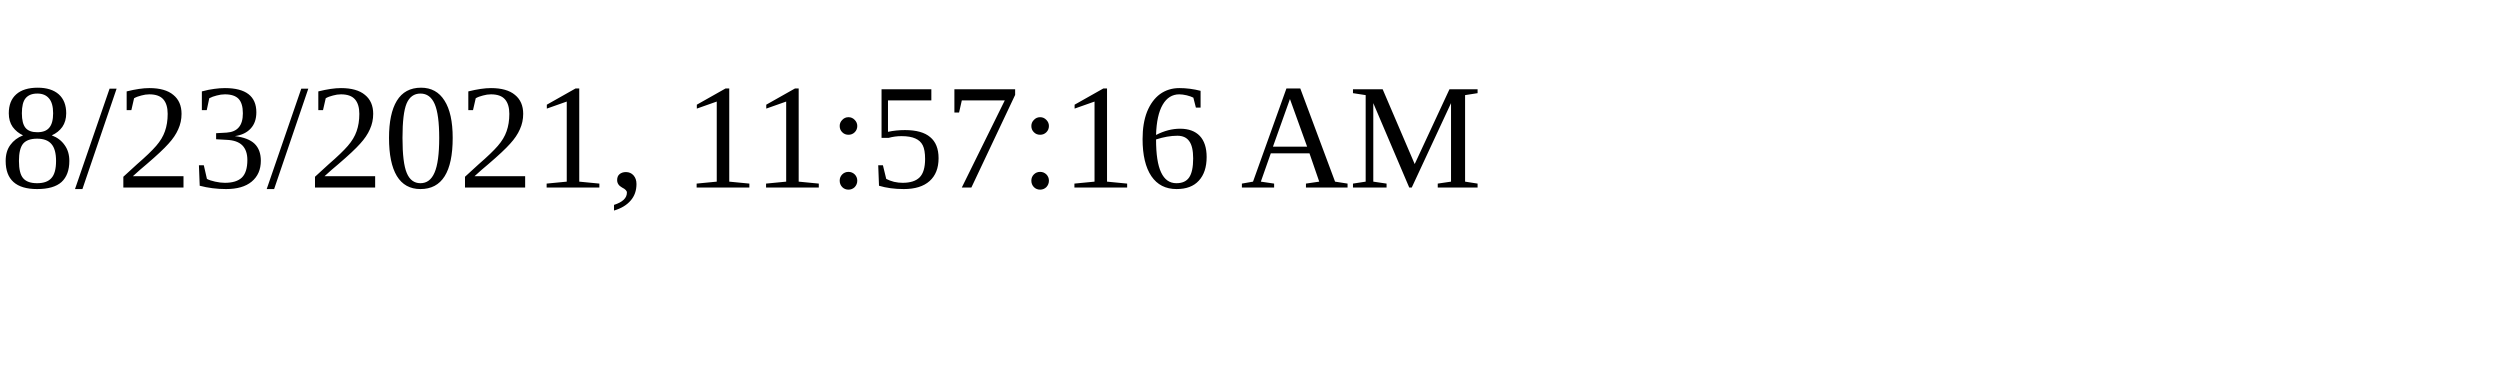
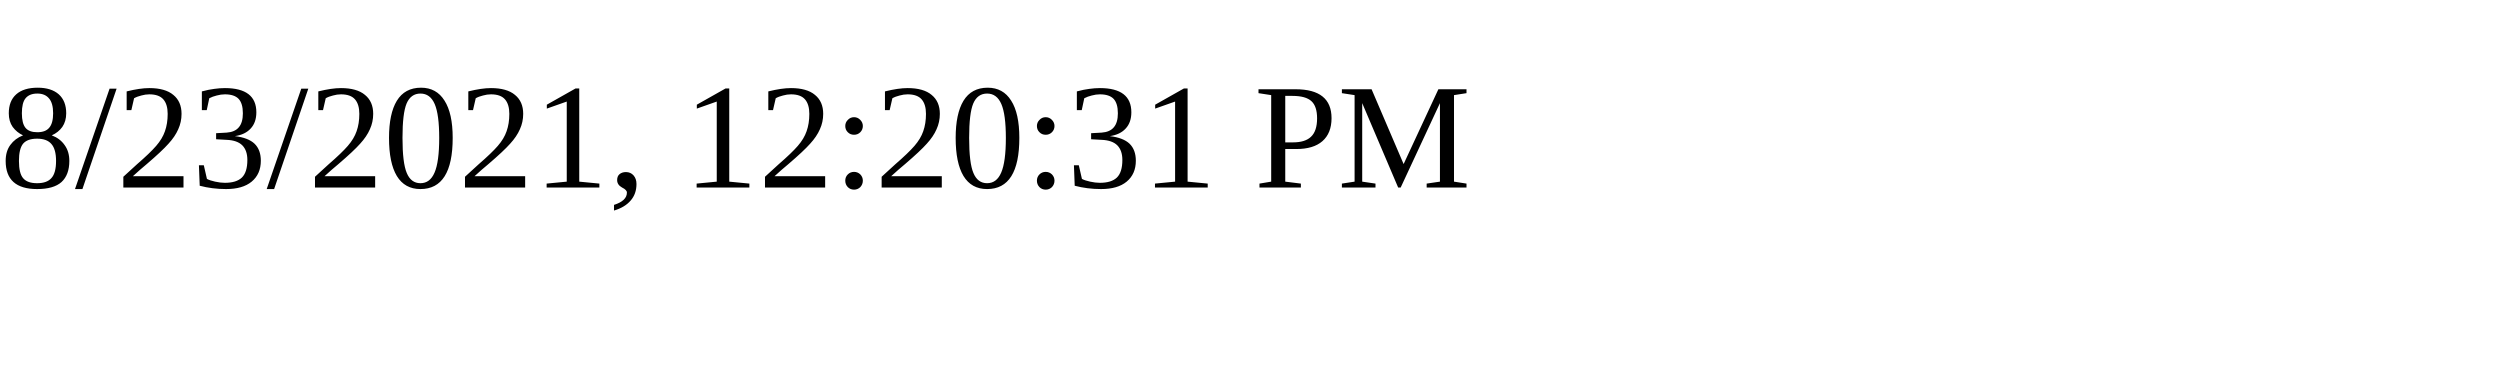
<svg xmlns="http://www.w3.org/2000/svg" height="30" width="200">
-   <text x="0" y="15">8/23/2021, 11:57:16 AM</text>
+   <text x="0" y="15">8/23/2021, 12:20:31 PM</text>
</svg>
